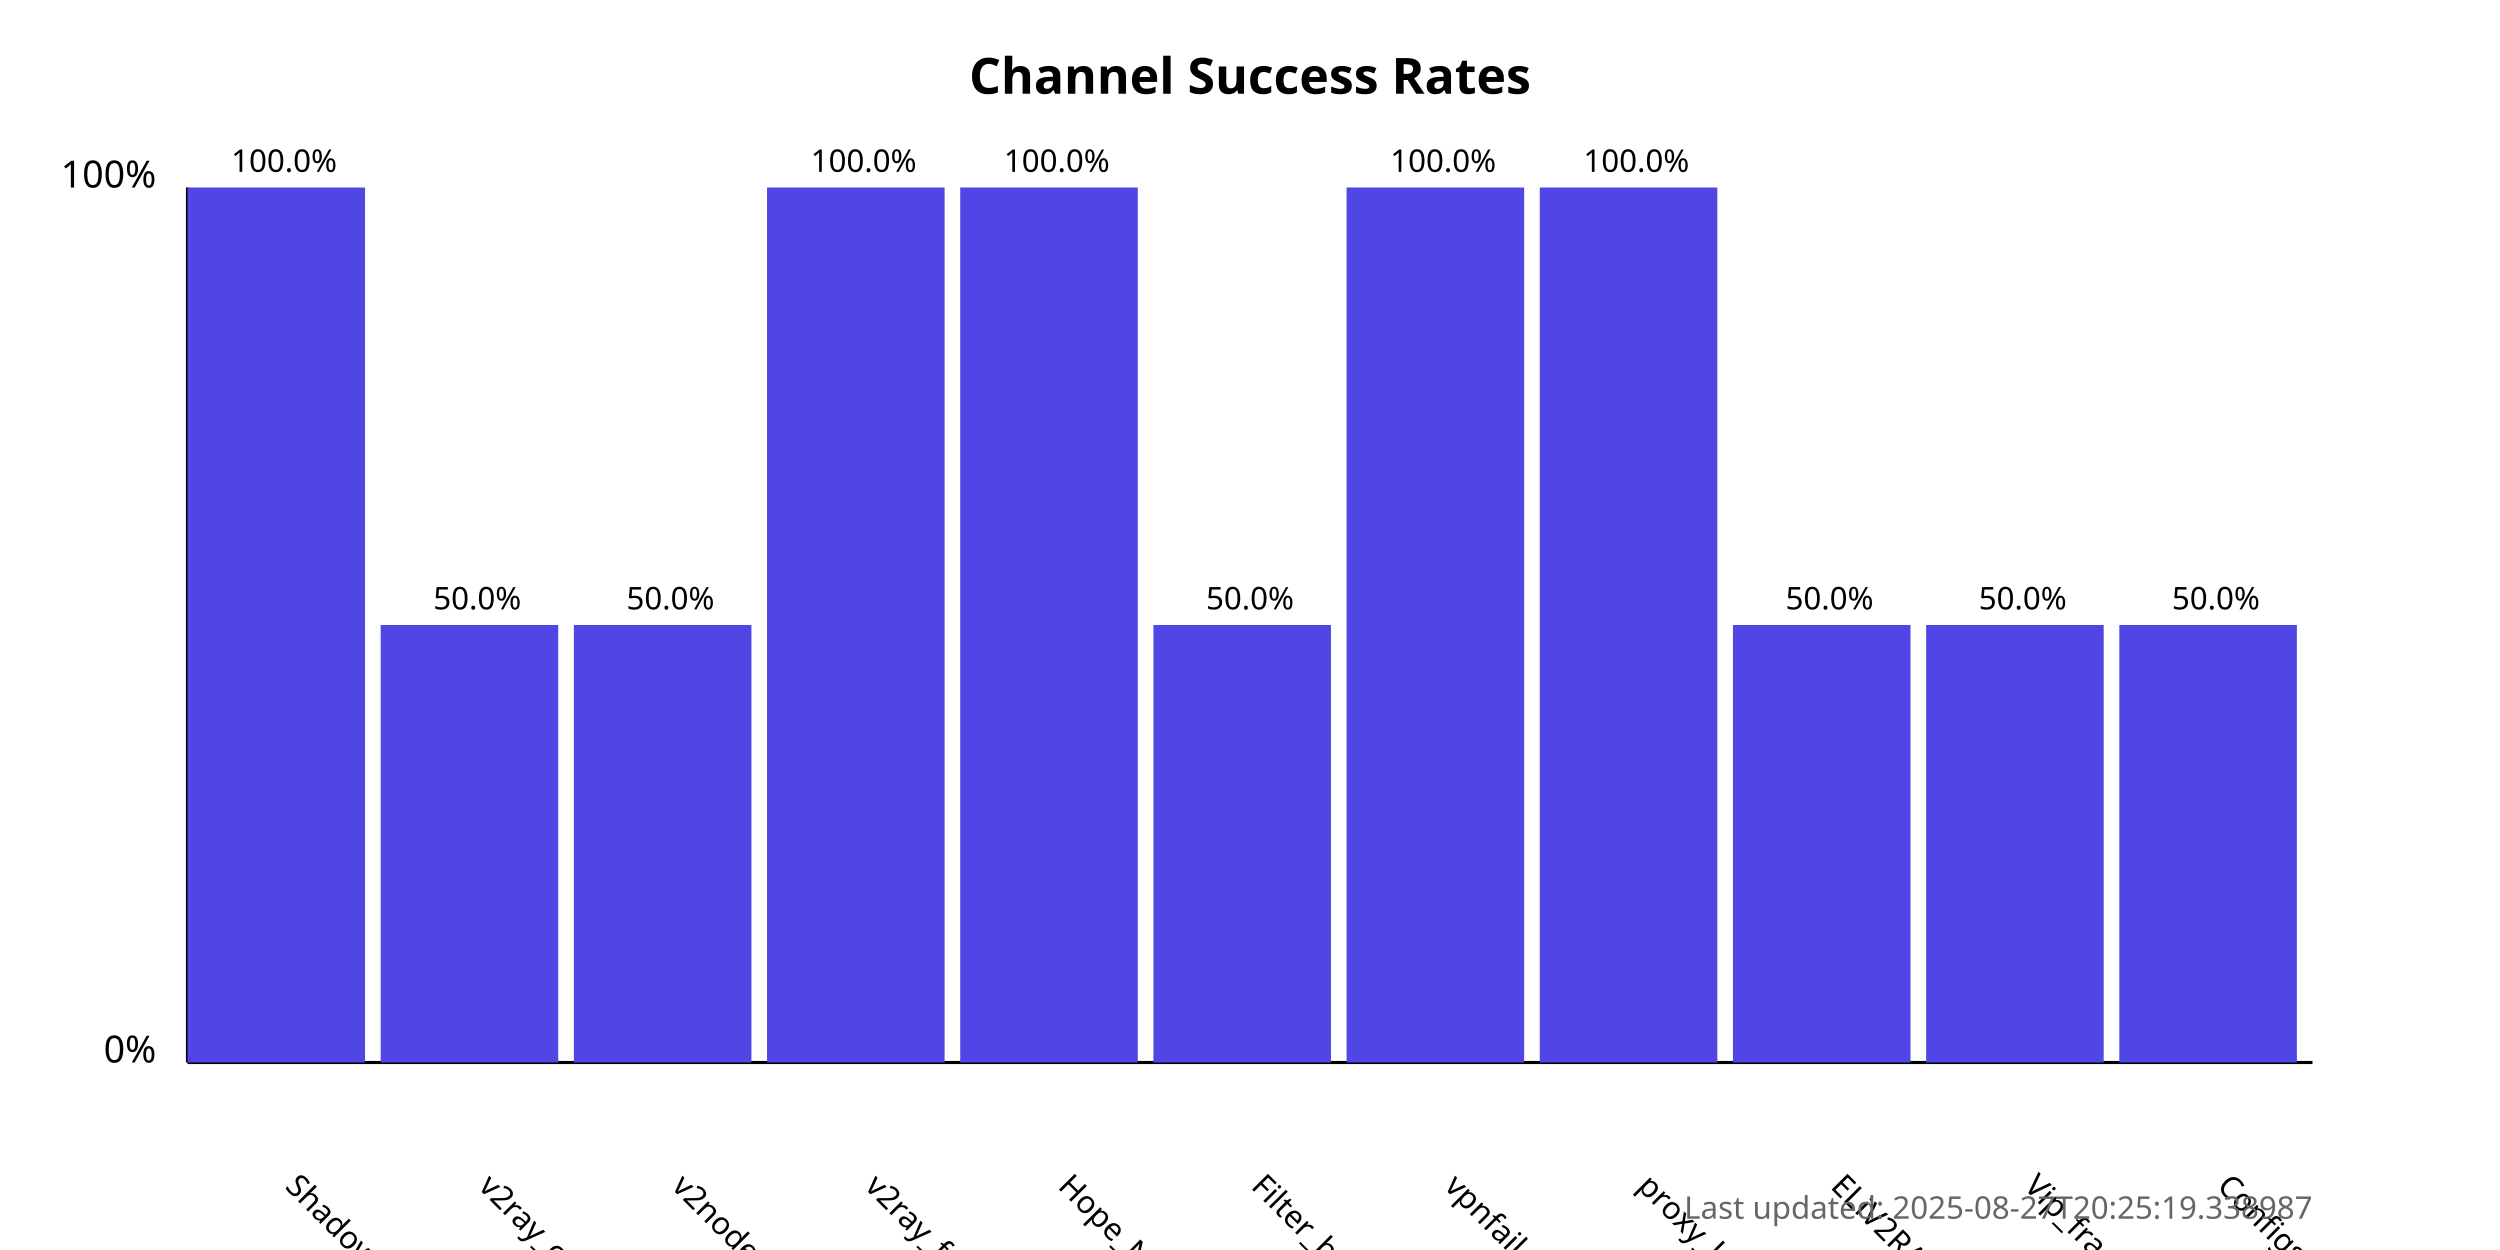
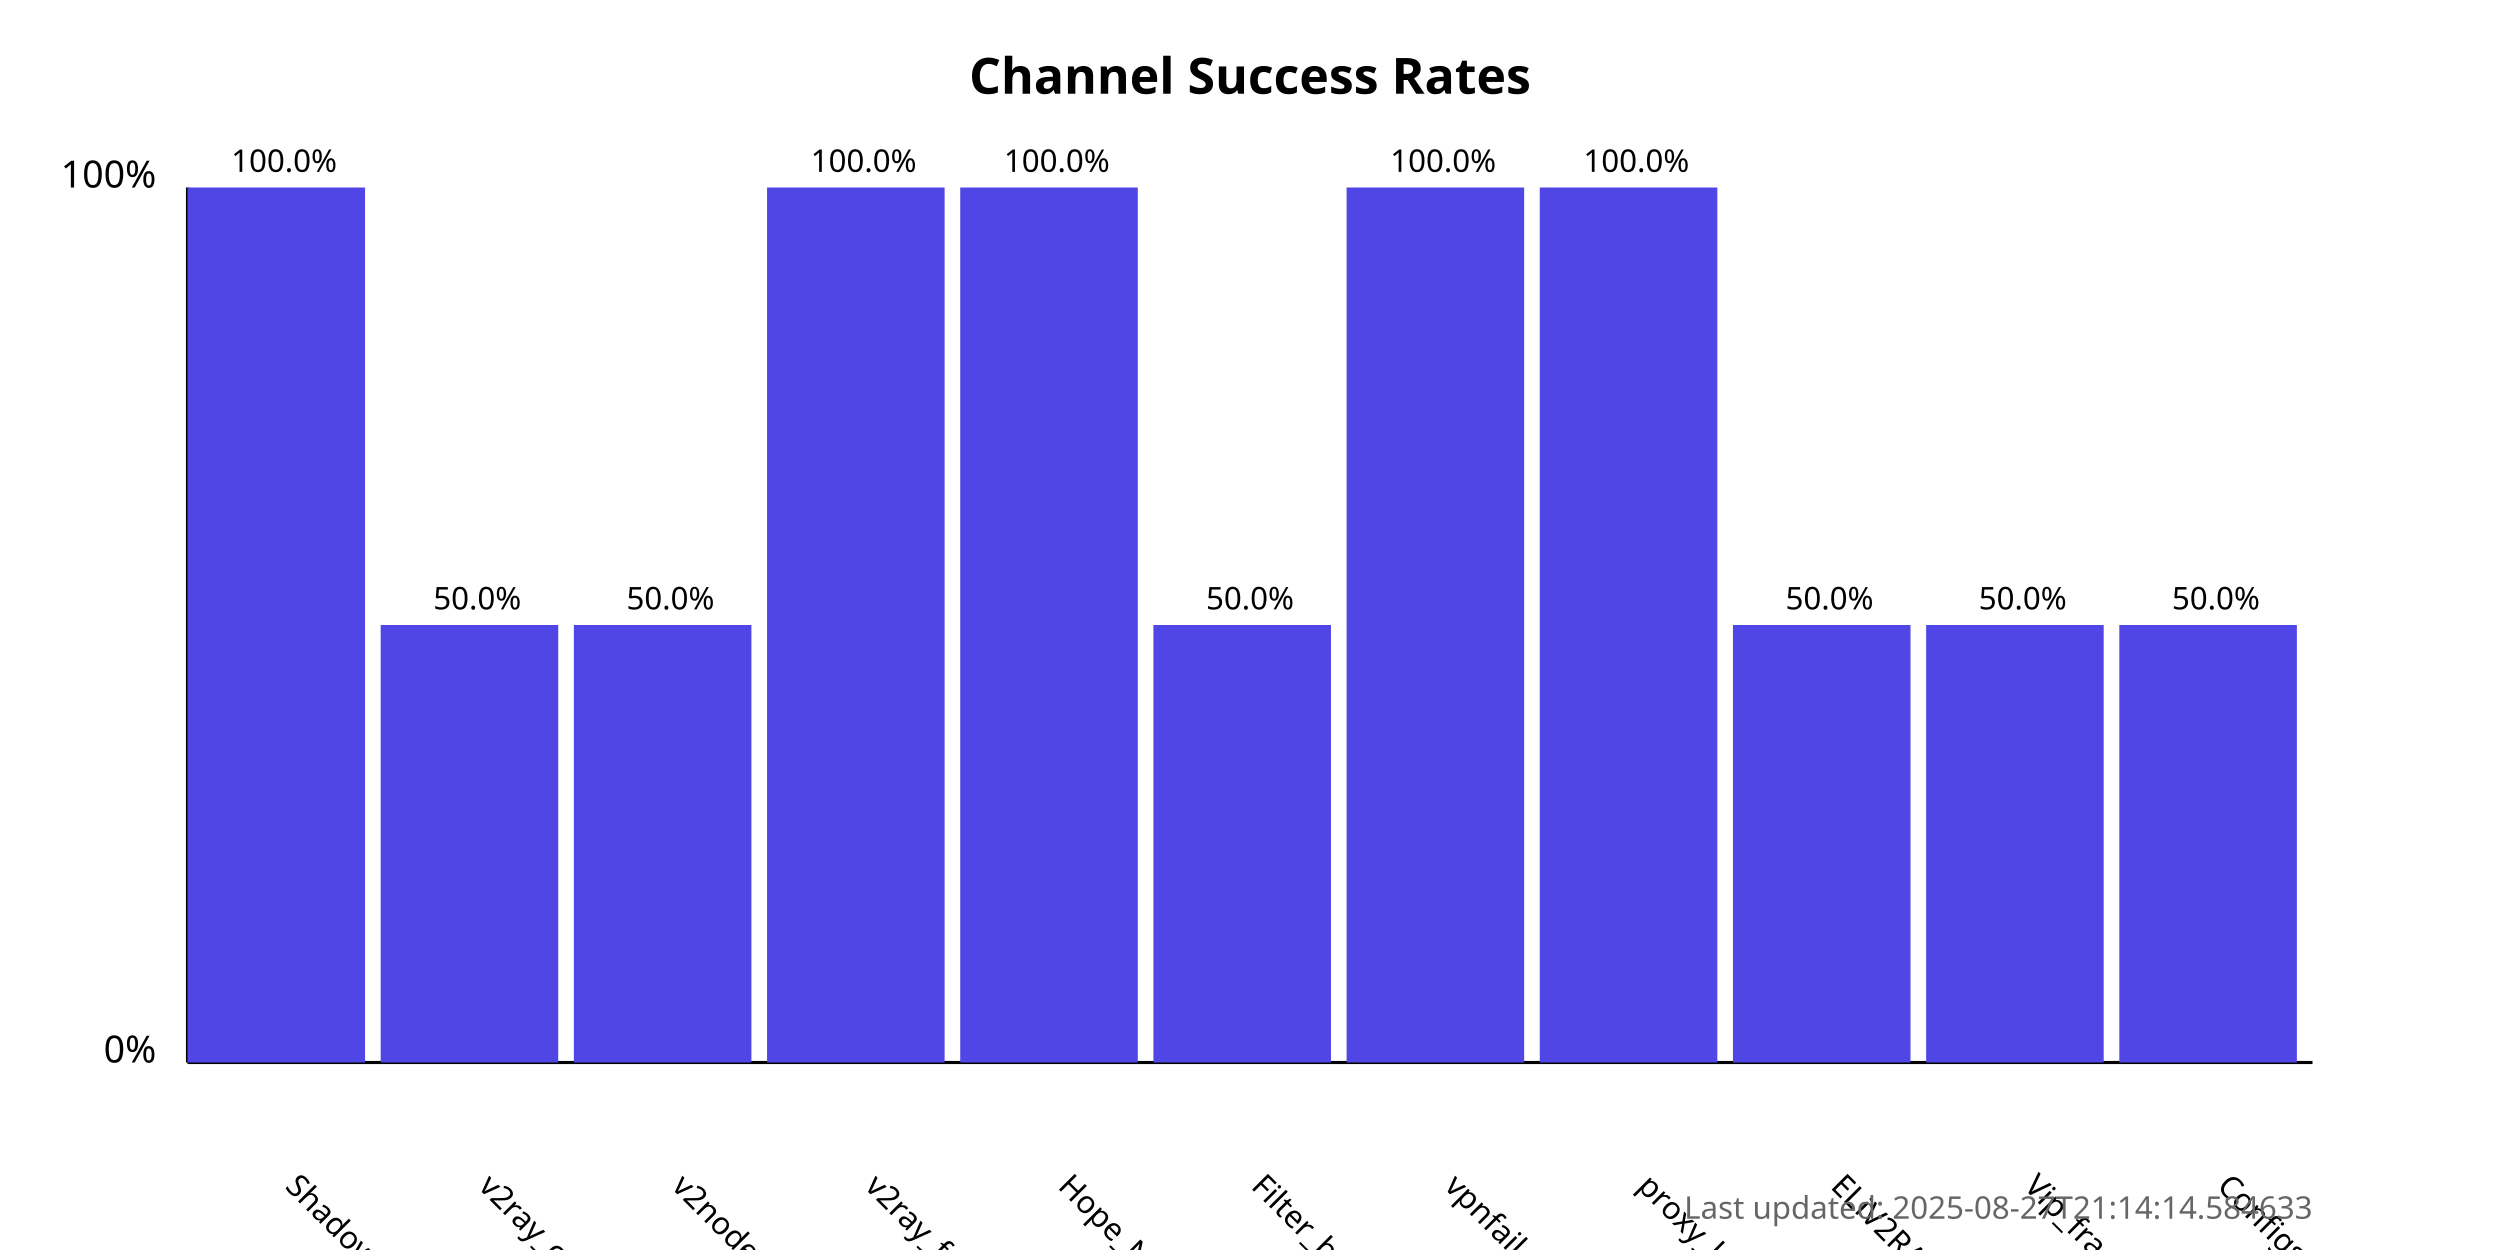
<svg xmlns="http://www.w3.org/2000/svg" width="800" height="400">
  <style>
            .chart-title { font: bold 16px sans-serif; }
            .axis-label { font: 12px sans-serif; }
            .tick-label { font: 10px sans-serif; }
            .bar { fill: #4f46e5; }
            .bar:hover { fill: #6366f1; }
            .timestamp { font: 10px sans-serif; fill: #666; }
        </style>
  <text x="400.0" y="30" text-anchor="middle" class="chart-title">
            Channel Success Rates
        </text>
  <line x1="60" y1="340" x2="60" y2="60" stroke="black" stroke-width="1" />
  <line x1="60" y1="340" x2="740" y2="340" stroke="black" stroke-width="1" />
  <text x="50" y="340" text-anchor="end" class="axis-label">0%</text>
  <text x="50" y="60" text-anchor="end" class="axis-label">100%</text>
  <g>
    <rect x="60" y="60.0" width="56.818" height="280.0" class="bar" />
    <text x="90.909" y="380" transform="rotate(45, 90.90909, 380)" text-anchor="start" class="tick-label">
                ShadowProxy66
            </text>
    <text x="90.909" y="55.0" text-anchor="middle" class="tick-label">
                100.0%
            </text>
  </g>
  <g>
    <rect x="121.818" y="200.0" width="56.818" height="140.0" class="bar" />
    <text x="152.727" y="380" transform="rotate(45, 152.7273, 380)" text-anchor="start" class="tick-label">
                v2ray_configs_pool
            </text>
    <text x="152.727" y="195.0" text-anchor="middle" class="tick-label">
                50.0%
            </text>
  </g>
  <g>
    <rect x="183.636" y="200.0" width="56.818" height="140.0" class="bar" />
    <text x="214.545" y="380" transform="rotate(45, 214.5455, 380)" text-anchor="start" class="tick-label">
                v2nodes
            </text>
    <text x="214.545" y="195.0" text-anchor="middle" class="tick-label">
                50.0%
            </text>
  </g>
  <g>
    <rect x="245.455" y="60.0" width="56.818" height="280.0" class="bar" />
    <text x="276.364" y="380" transform="rotate(45, 276.3636, 380)" text-anchor="start" class="tick-label">
                v2ray_free_conf
            </text>
    <text x="276.364" y="55.0" text-anchor="middle" class="tick-label">
                100.0%
            </text>
  </g>
  <g>
    <rect x="307.273" y="60.0" width="56.818" height="280.0" class="bar" />
    <text x="338.182" y="380" transform="rotate(45, 338.1818, 380)" text-anchor="start" class="tick-label">
                Hope_Net
            </text>
    <text x="338.182" y="55.0" text-anchor="middle" class="tick-label">
                100.0%
            </text>
  </g>
  <g>
    <rect x="369.091" y="200.0" width="56.818" height="140.0" class="bar" />
    <text x="400.0" y="380" transform="rotate(45, 400.0, 380)" text-anchor="start" class="tick-label">
                Filter_breaker
            </text>
    <text x="400.0" y="195.0" text-anchor="middle" class="tick-label">
                50.0%
            </text>
  </g>
  <g>
    <rect x="430.909" y="60.0" width="56.818" height="280.0" class="bar" />
    <text x="461.818" y="380" transform="rotate(45, 461.8182, 380)" text-anchor="start" class="tick-label">
                vpnfail_vless
            </text>
    <text x="461.818" y="55.0" text-anchor="middle" class="tick-label">
                100.0%
            </text>
  </g>
  <g>
    <rect x="492.727" y="60.0" width="56.818" height="280.0" class="bar" />
    <text x="523.636" y="380" transform="rotate(45, 523.6364, 380)" text-anchor="start" class="tick-label">
                proxy_kafee
            </text>
    <text x="523.636" y="55.0" text-anchor="middle" class="tick-label">
                100.0%
            </text>
  </g>
  <g>
    <rect x="554.545" y="200.0" width="56.818" height="140.0" class="bar" />
    <text x="585.455" y="380" transform="rotate(45, 585.4545, 380)" text-anchor="start" class="tick-label">
                ELiV2RAY
            </text>
    <text x="585.455" y="195.0" text-anchor="middle" class="tick-label">
                50.0%
            </text>
  </g>
  <g>
    <rect x="616.364" y="200.0" width="56.818" height="140.0" class="bar" />
    <text x="647.273" y="380" transform="rotate(45, 647.2727, 380)" text-anchor="start" class="tick-label">
                Vip_fragment_v2ray
            </text>
    <text x="647.273" y="195.0" text-anchor="middle" class="tick-label">
                50.0%
            </text>
  </g>
  <g>
    <rect x="678.182" y="200.0" width="56.818" height="140.0" class="bar" />
    <text x="709.091" y="380" transform="rotate(45, 709.0909, 380)" text-anchor="start" class="tick-label">
                ConfigsHubPlus
            </text>
    <text x="709.091" y="195.0" text-anchor="middle" class="tick-label">
                50.0%
            </text>
  </g>
  <text x="740" y="390" text-anchor="end" class="timestamp">
-             Last updated: 2025-08-27T20:25:19.338987
+             Last updated: 2025-08-27T21:14:14.584633
        </text>
</svg>
